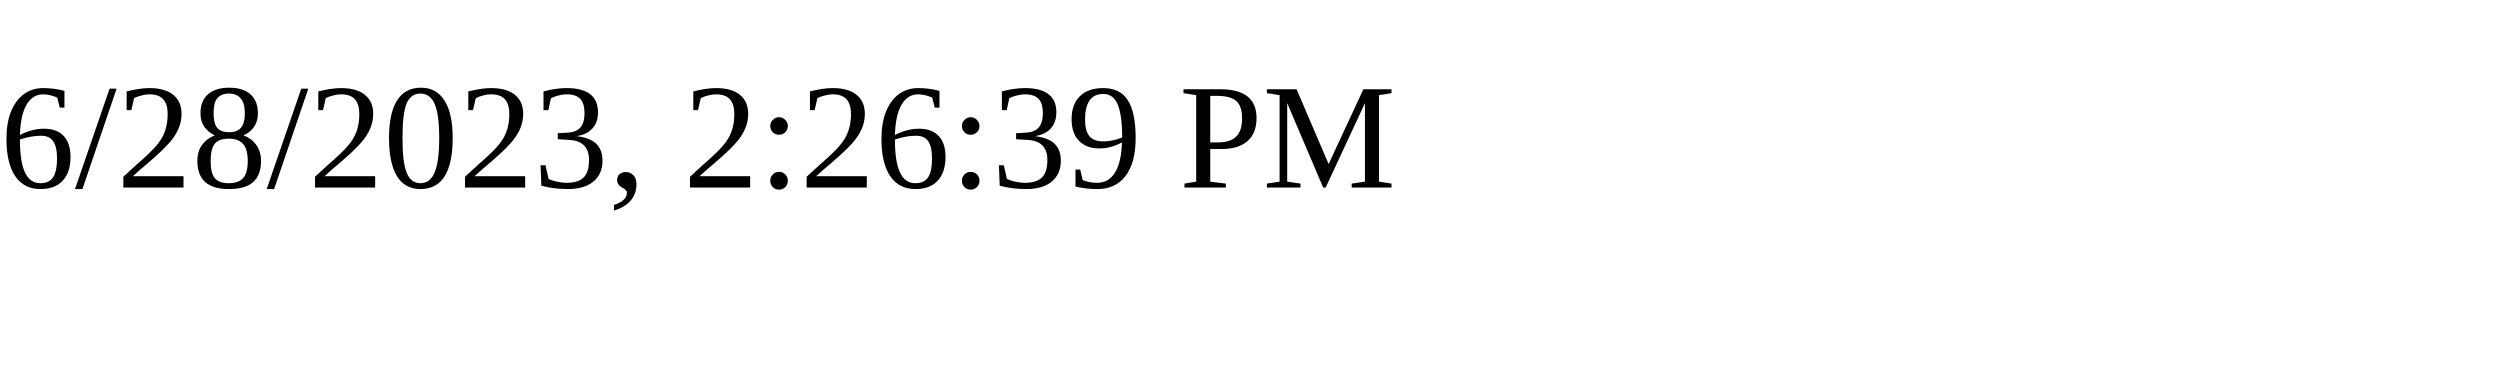
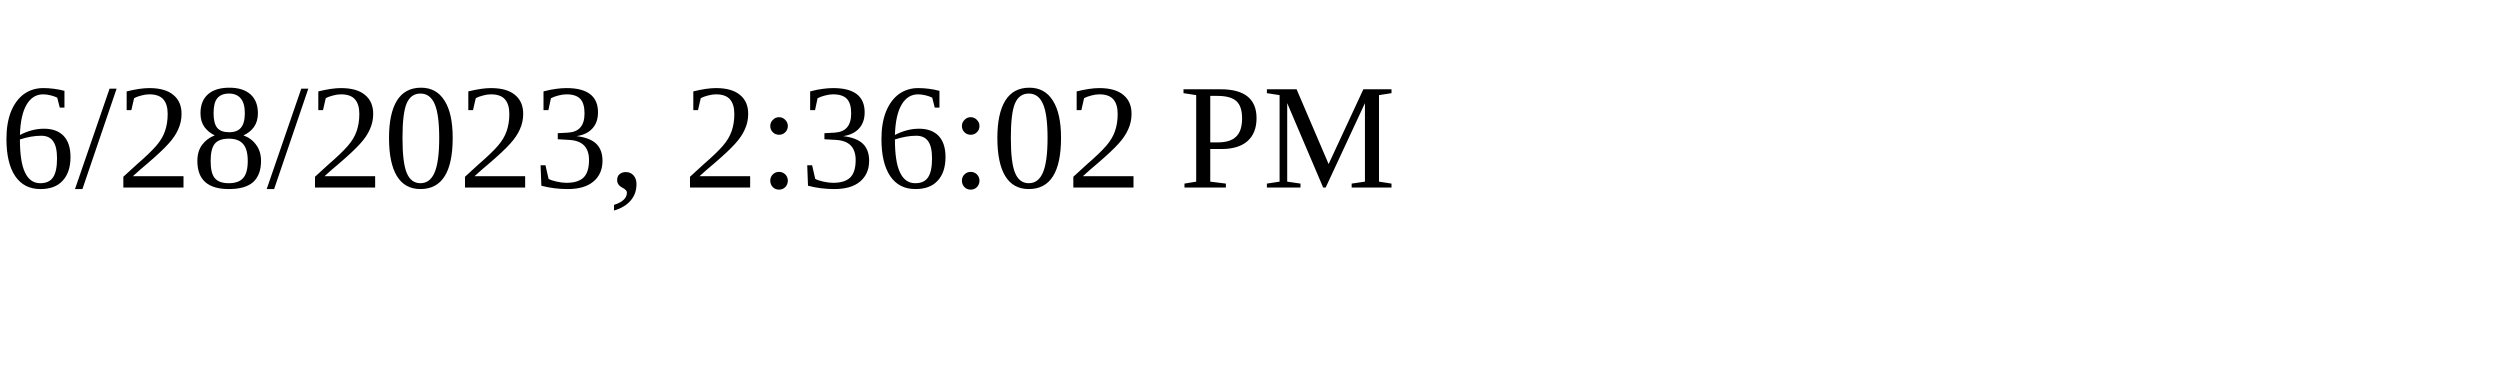
<svg xmlns="http://www.w3.org/2000/svg" height="30" width="200">
-   <text x="0" y="15">6/28/2023, 2:26:39 PM</text>
+   <text x="0" y="15">6/28/2023, 2:36:02 PM</text>
</svg>
